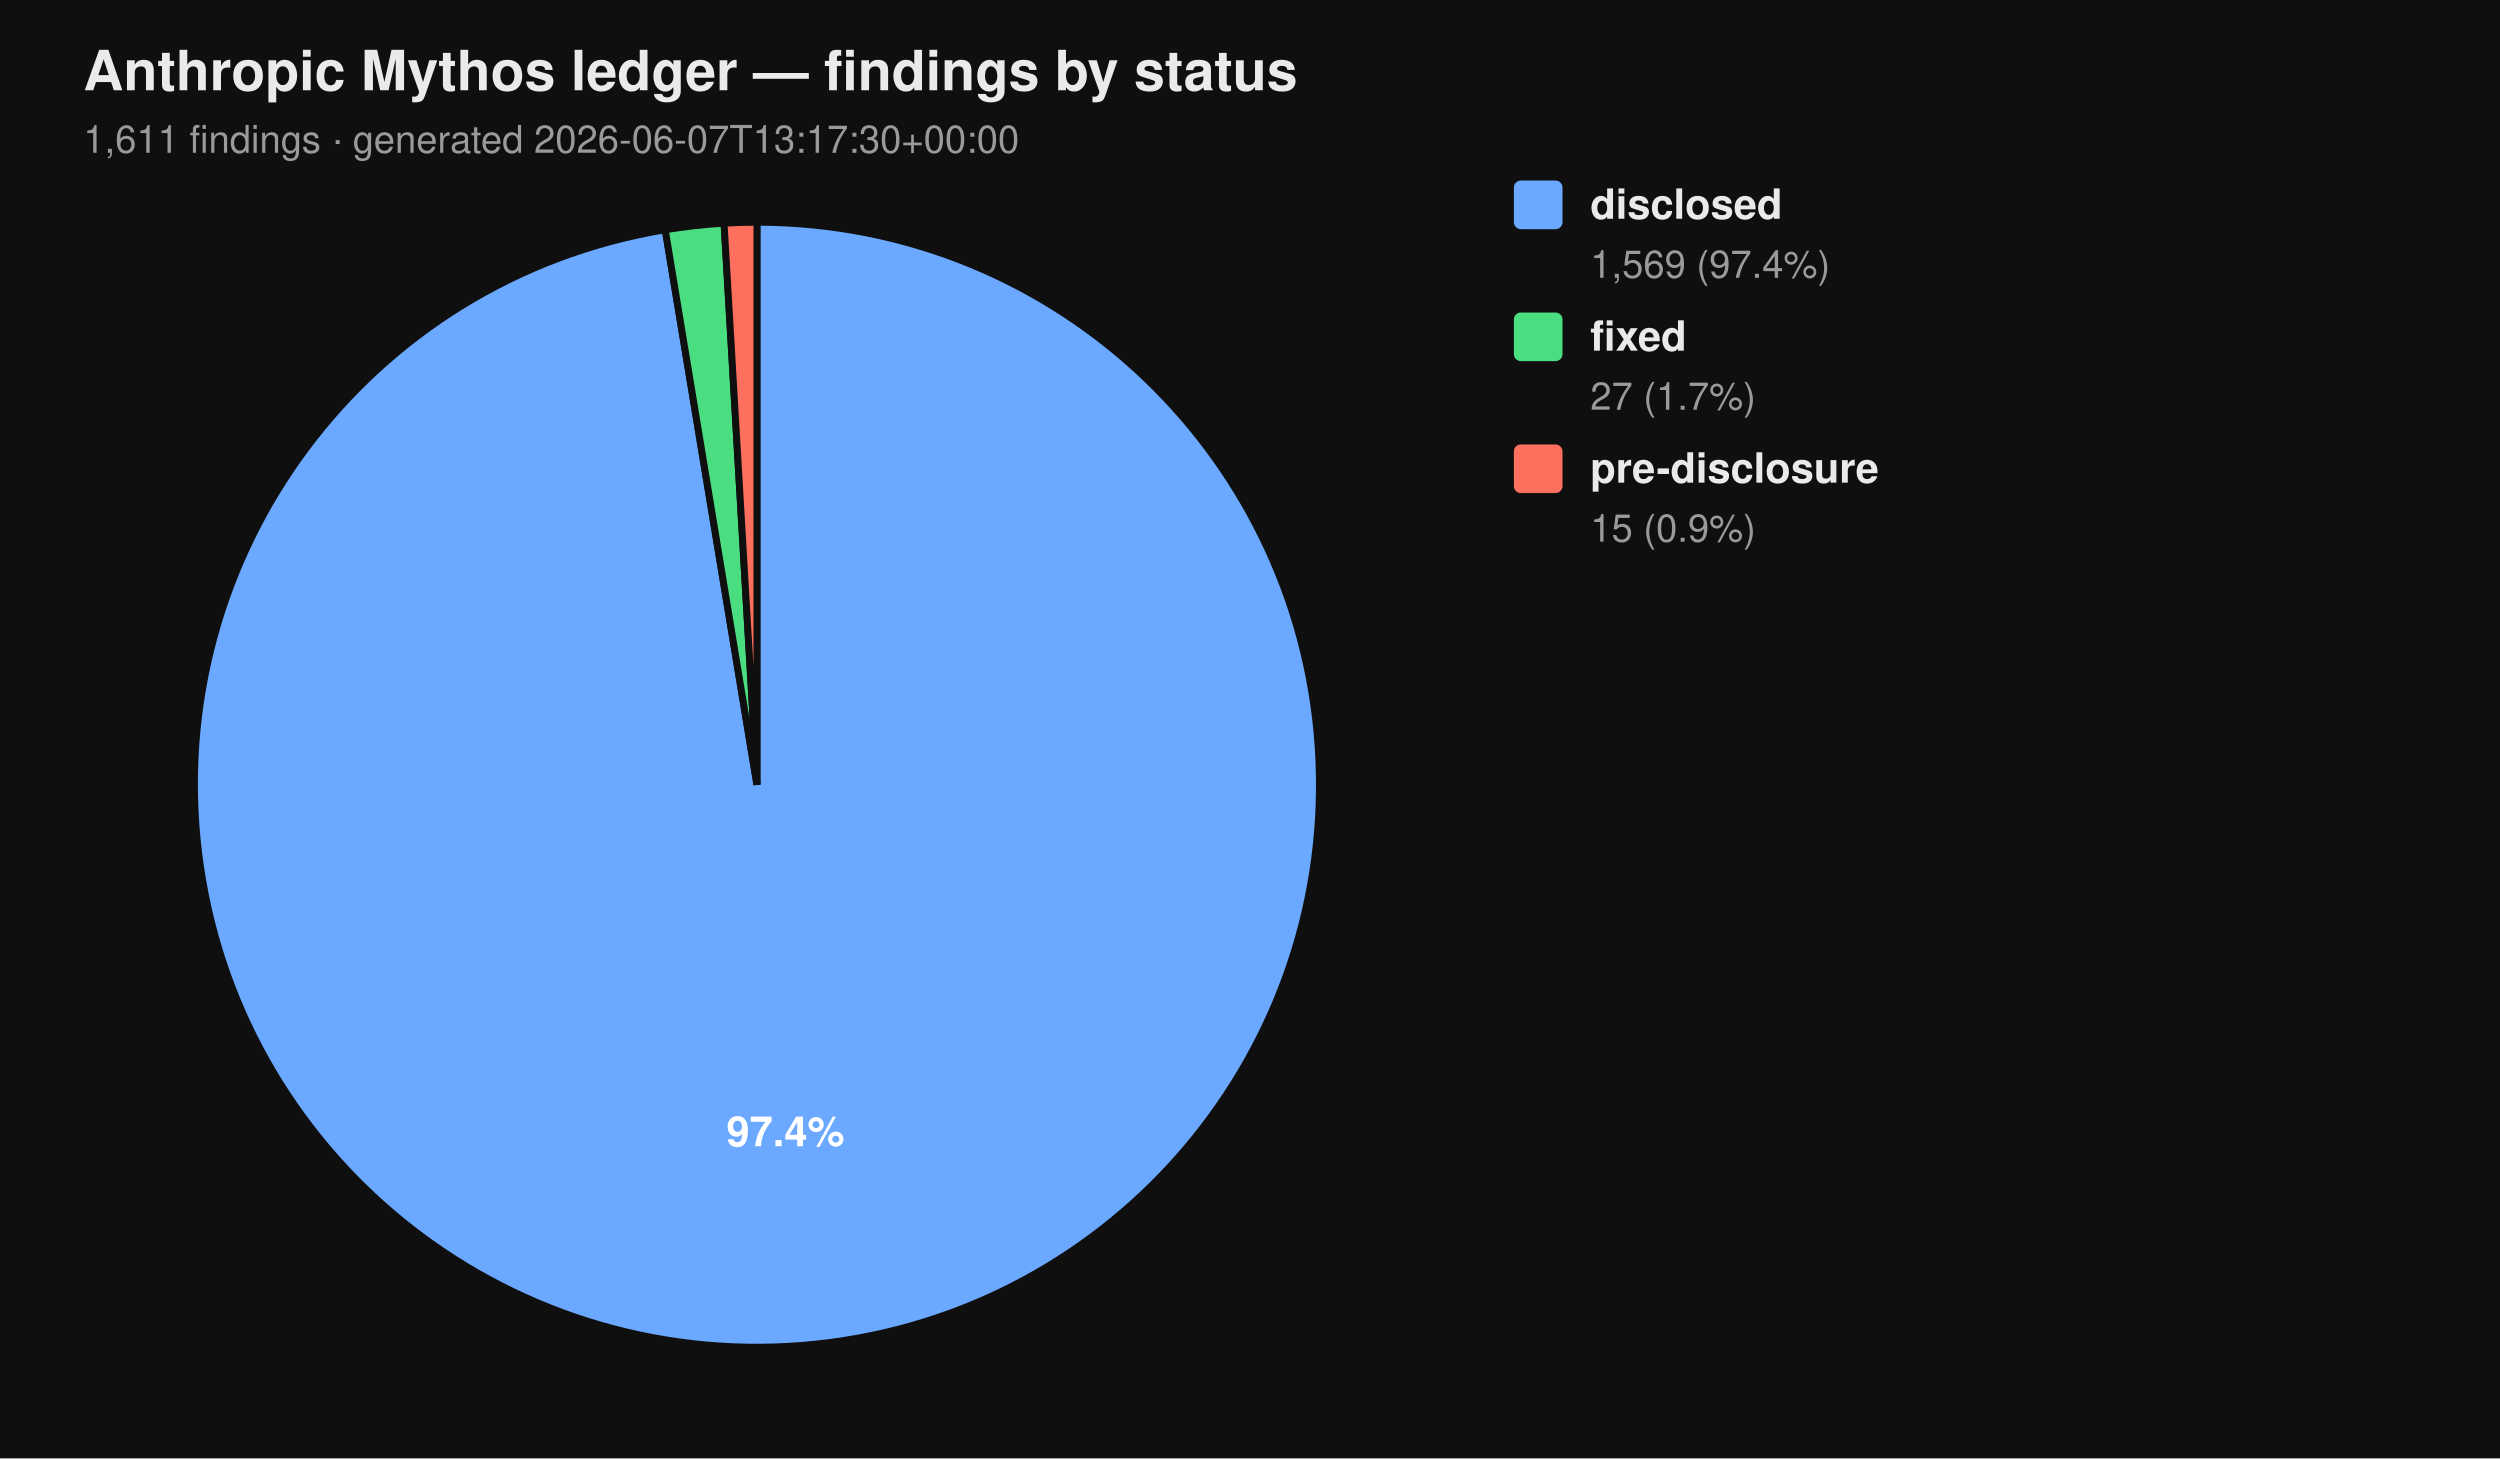
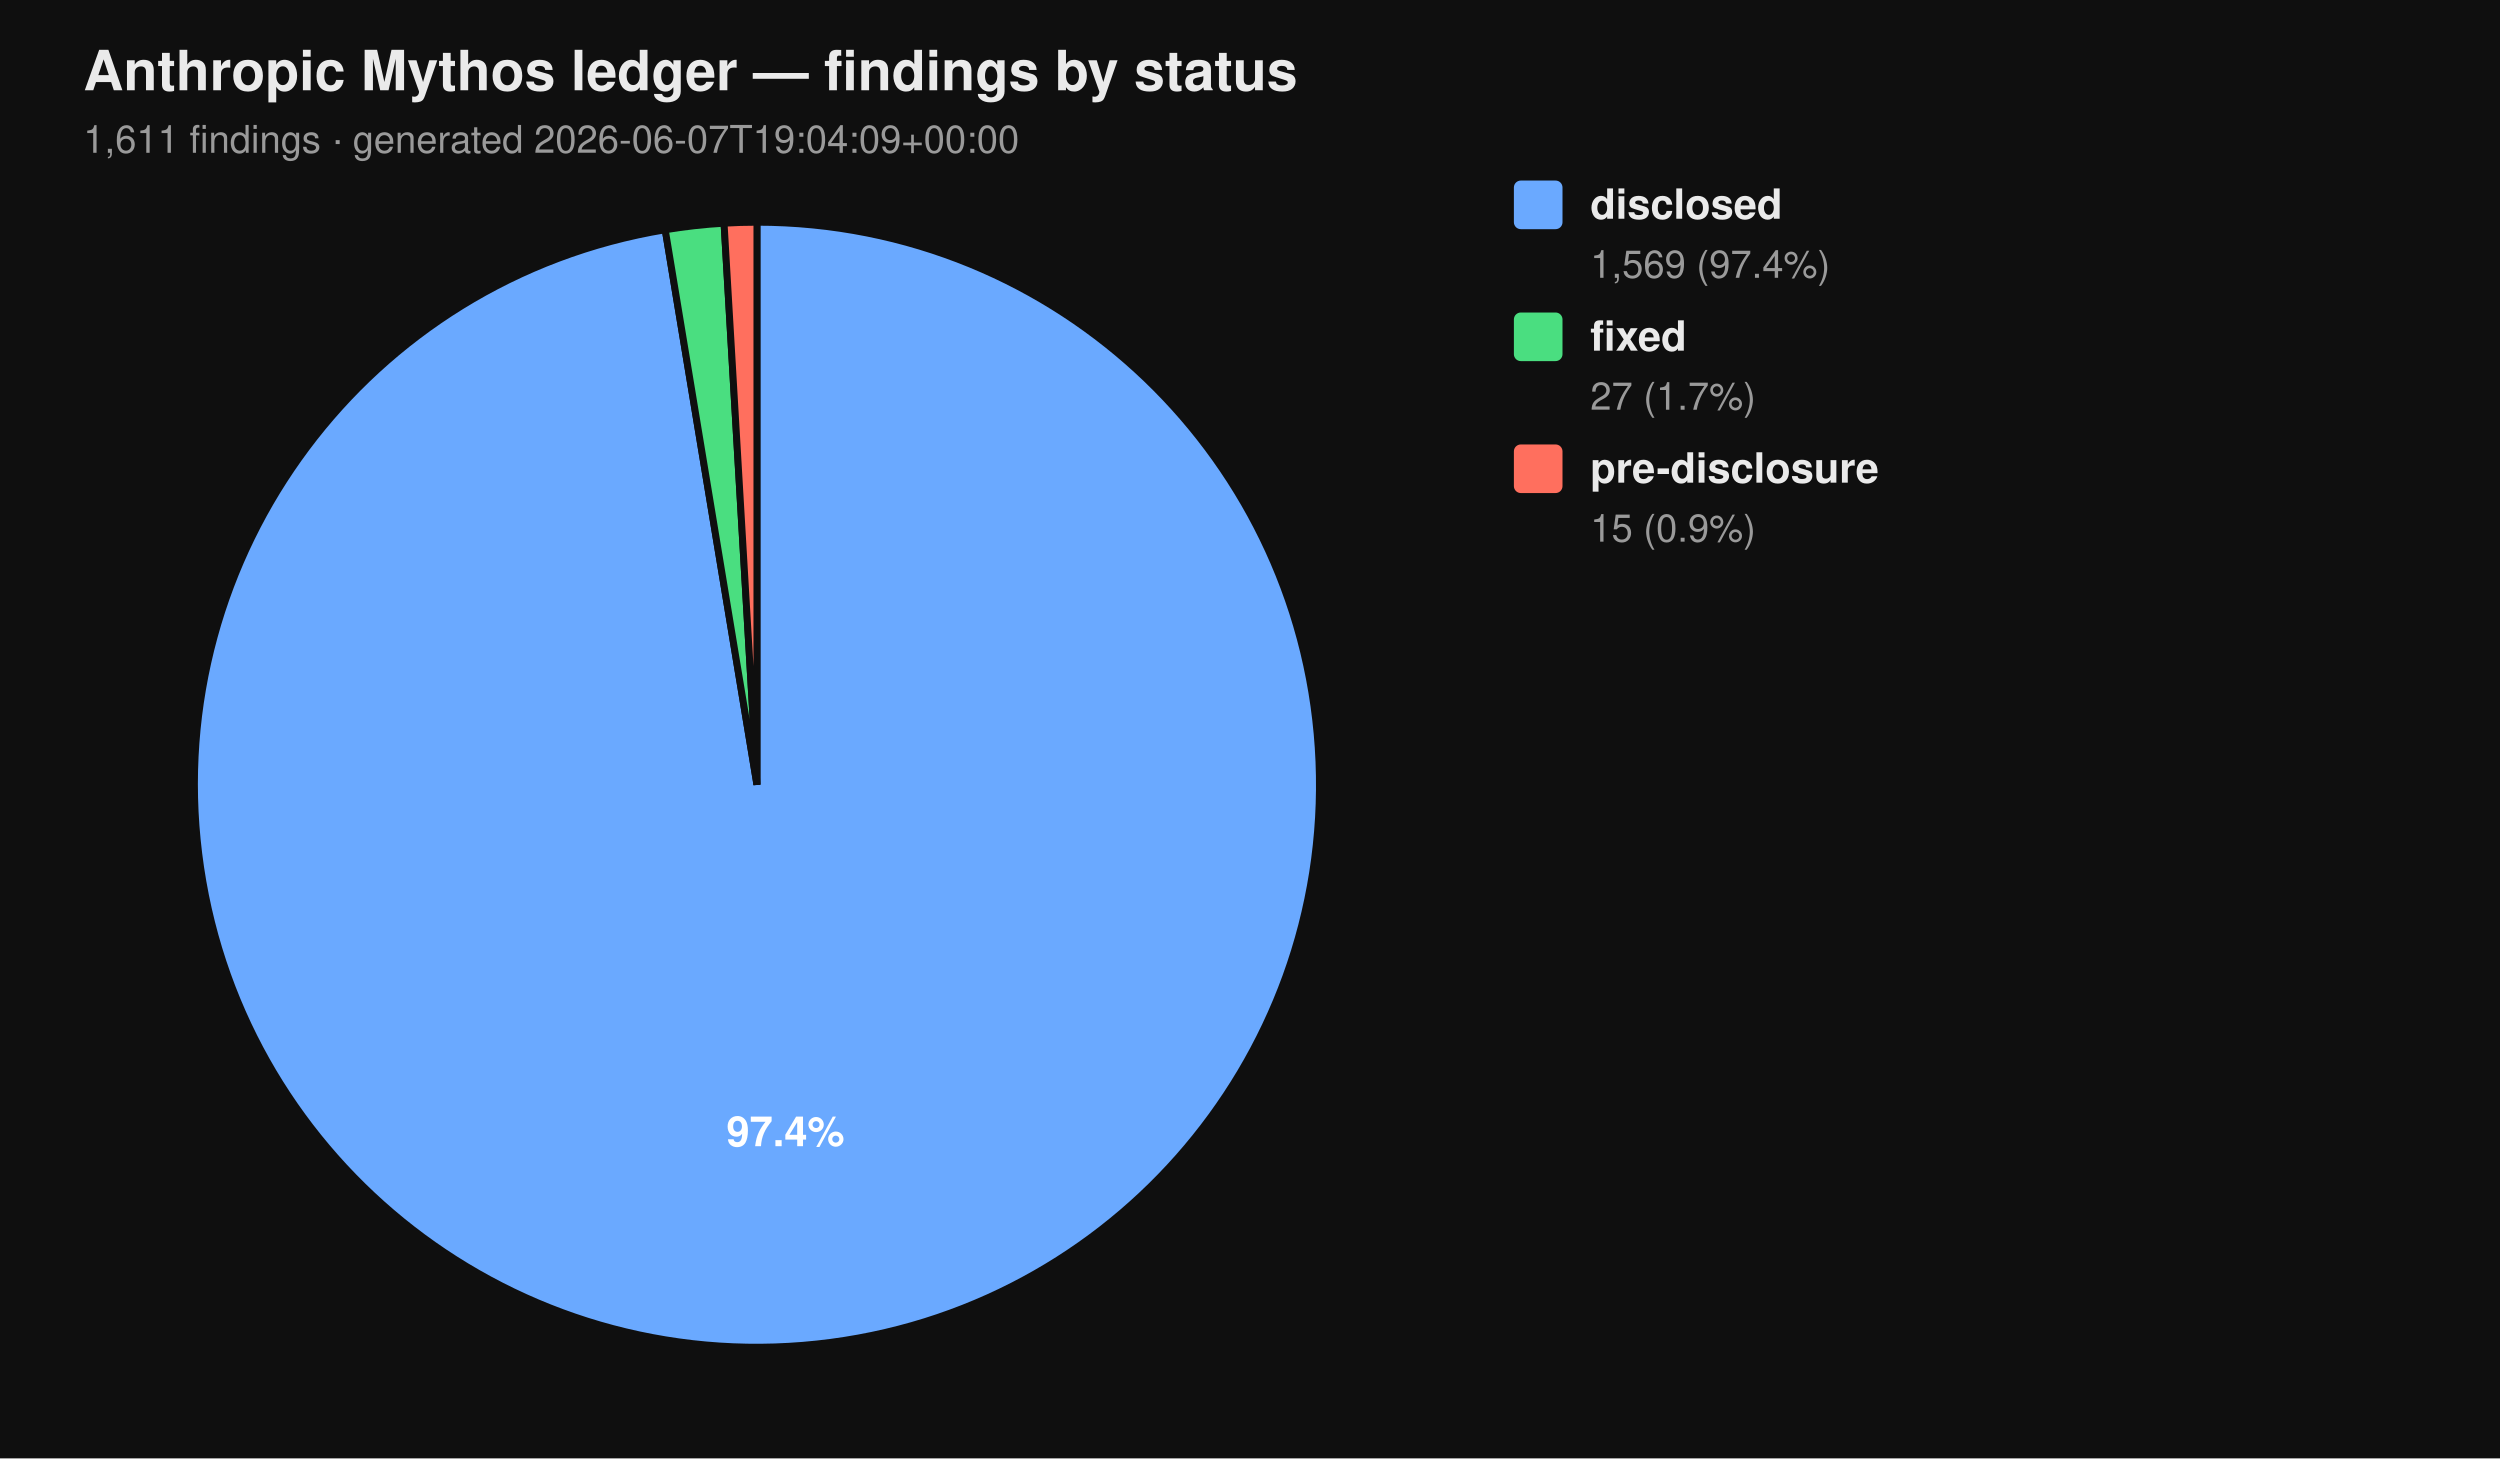
<svg xmlns="http://www.w3.org/2000/svg" viewBox="0 0 720 420" width="720" height="420" font-family="-apple-system, BlinkMacSystemFont, 'Segoe UI', Helvetica, Arial, sans-serif">
  <rect width="100%" height="100%" fill="#0f0f0f" />
  <text x="24" y="26" fill="#eaeaea" font-size="16" font-weight="700">Anthropic Mythos ledger — findings by status</text>
-   <text x="24" y="44" fill="#9a9a9a" font-size="11">1,611 findings  ·  generated 2026-06-07T13:17:30+00:00</text>
+   <text x="24" y="44" fill="#9a9a9a" font-size="11">1,611 findings  ·  generated 2026-06-07T19:04:09+00:00</text>
  <path d="M 218.00 226.00 L 218.00 64.00 A 162.00 162.00 0 1 1 191.58 66.17 Z" fill="#6aa9ff" stroke="#0f0f0f" stroke-width="2" />
  <path d="M 218.00 226.00 L 191.58 66.17 A 162.00 162.00 0 0 1 208.53 64.28 Z" fill="#4ade80" stroke="#0f0f0f" stroke-width="2" />
  <path d="M 218.00 226.00 L 208.53 64.28 A 162.00 162.00 0 0 1 218.00 64.00 Z" fill="#ff6f5e" stroke="#0f0f0f" stroke-width="2" />
  <text x="226.22" y="330.10" text-anchor="middle" fill="#ffffff" font-size="12" font-weight="700">97.4%</text>
  <rect x="436" y="52" width="14" height="14" rx="2" ry="2" fill="#6aa9ff" />
  <text x="458" y="63" fill="#eaeaea" font-size="12" font-weight="600">disclosed</text>
  <text x="458" y="80" fill="#9a9a9a" font-size="11">1,569 (97.4%)</text>
  <rect x="436" y="90" width="14" height="14" rx="2" ry="2" fill="#4ade80" />
  <text x="458" y="101" fill="#eaeaea" font-size="12" font-weight="600">fixed</text>
  <text x="458" y="118" fill="#9a9a9a" font-size="11">27 (1.7%)</text>
  <rect x="436" y="128" width="14" height="14" rx="2" ry="2" fill="#ff6f5e" />
  <text x="458" y="139" fill="#eaeaea" font-size="12" font-weight="600">pre-disclosure</text>
  <text x="458" y="156" fill="#9a9a9a" font-size="11">15 (0.9%)</text>
</svg>
